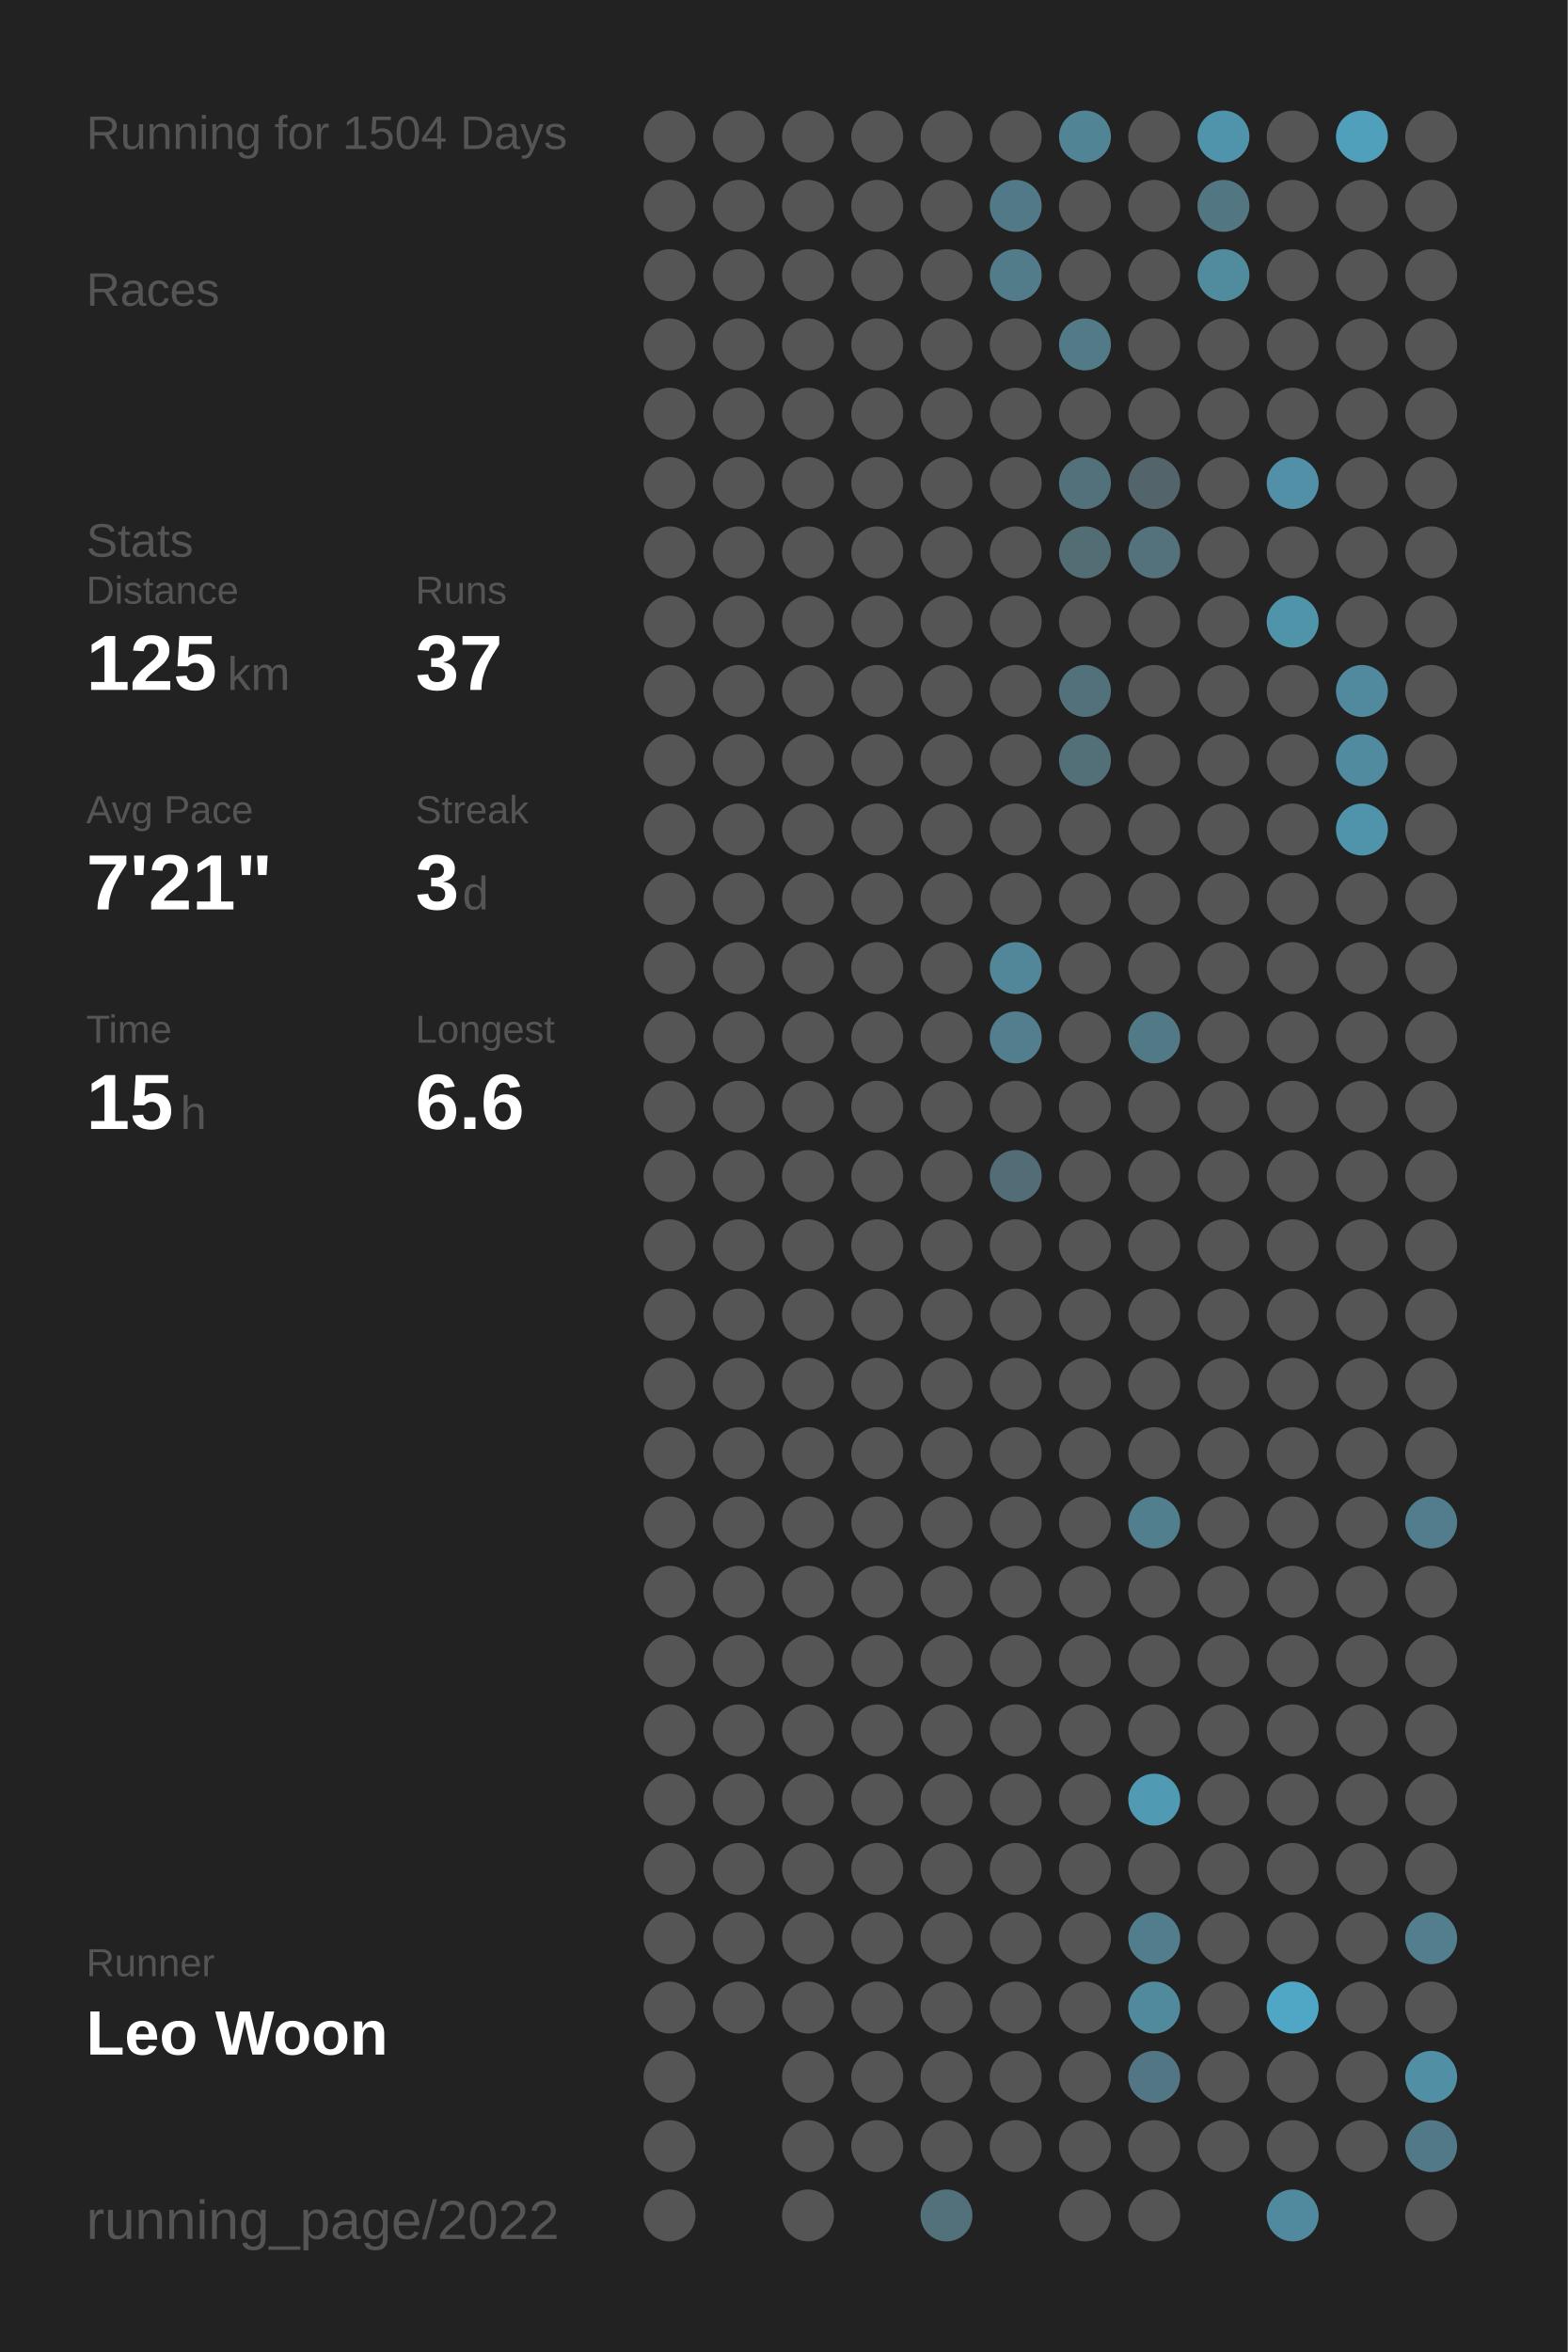
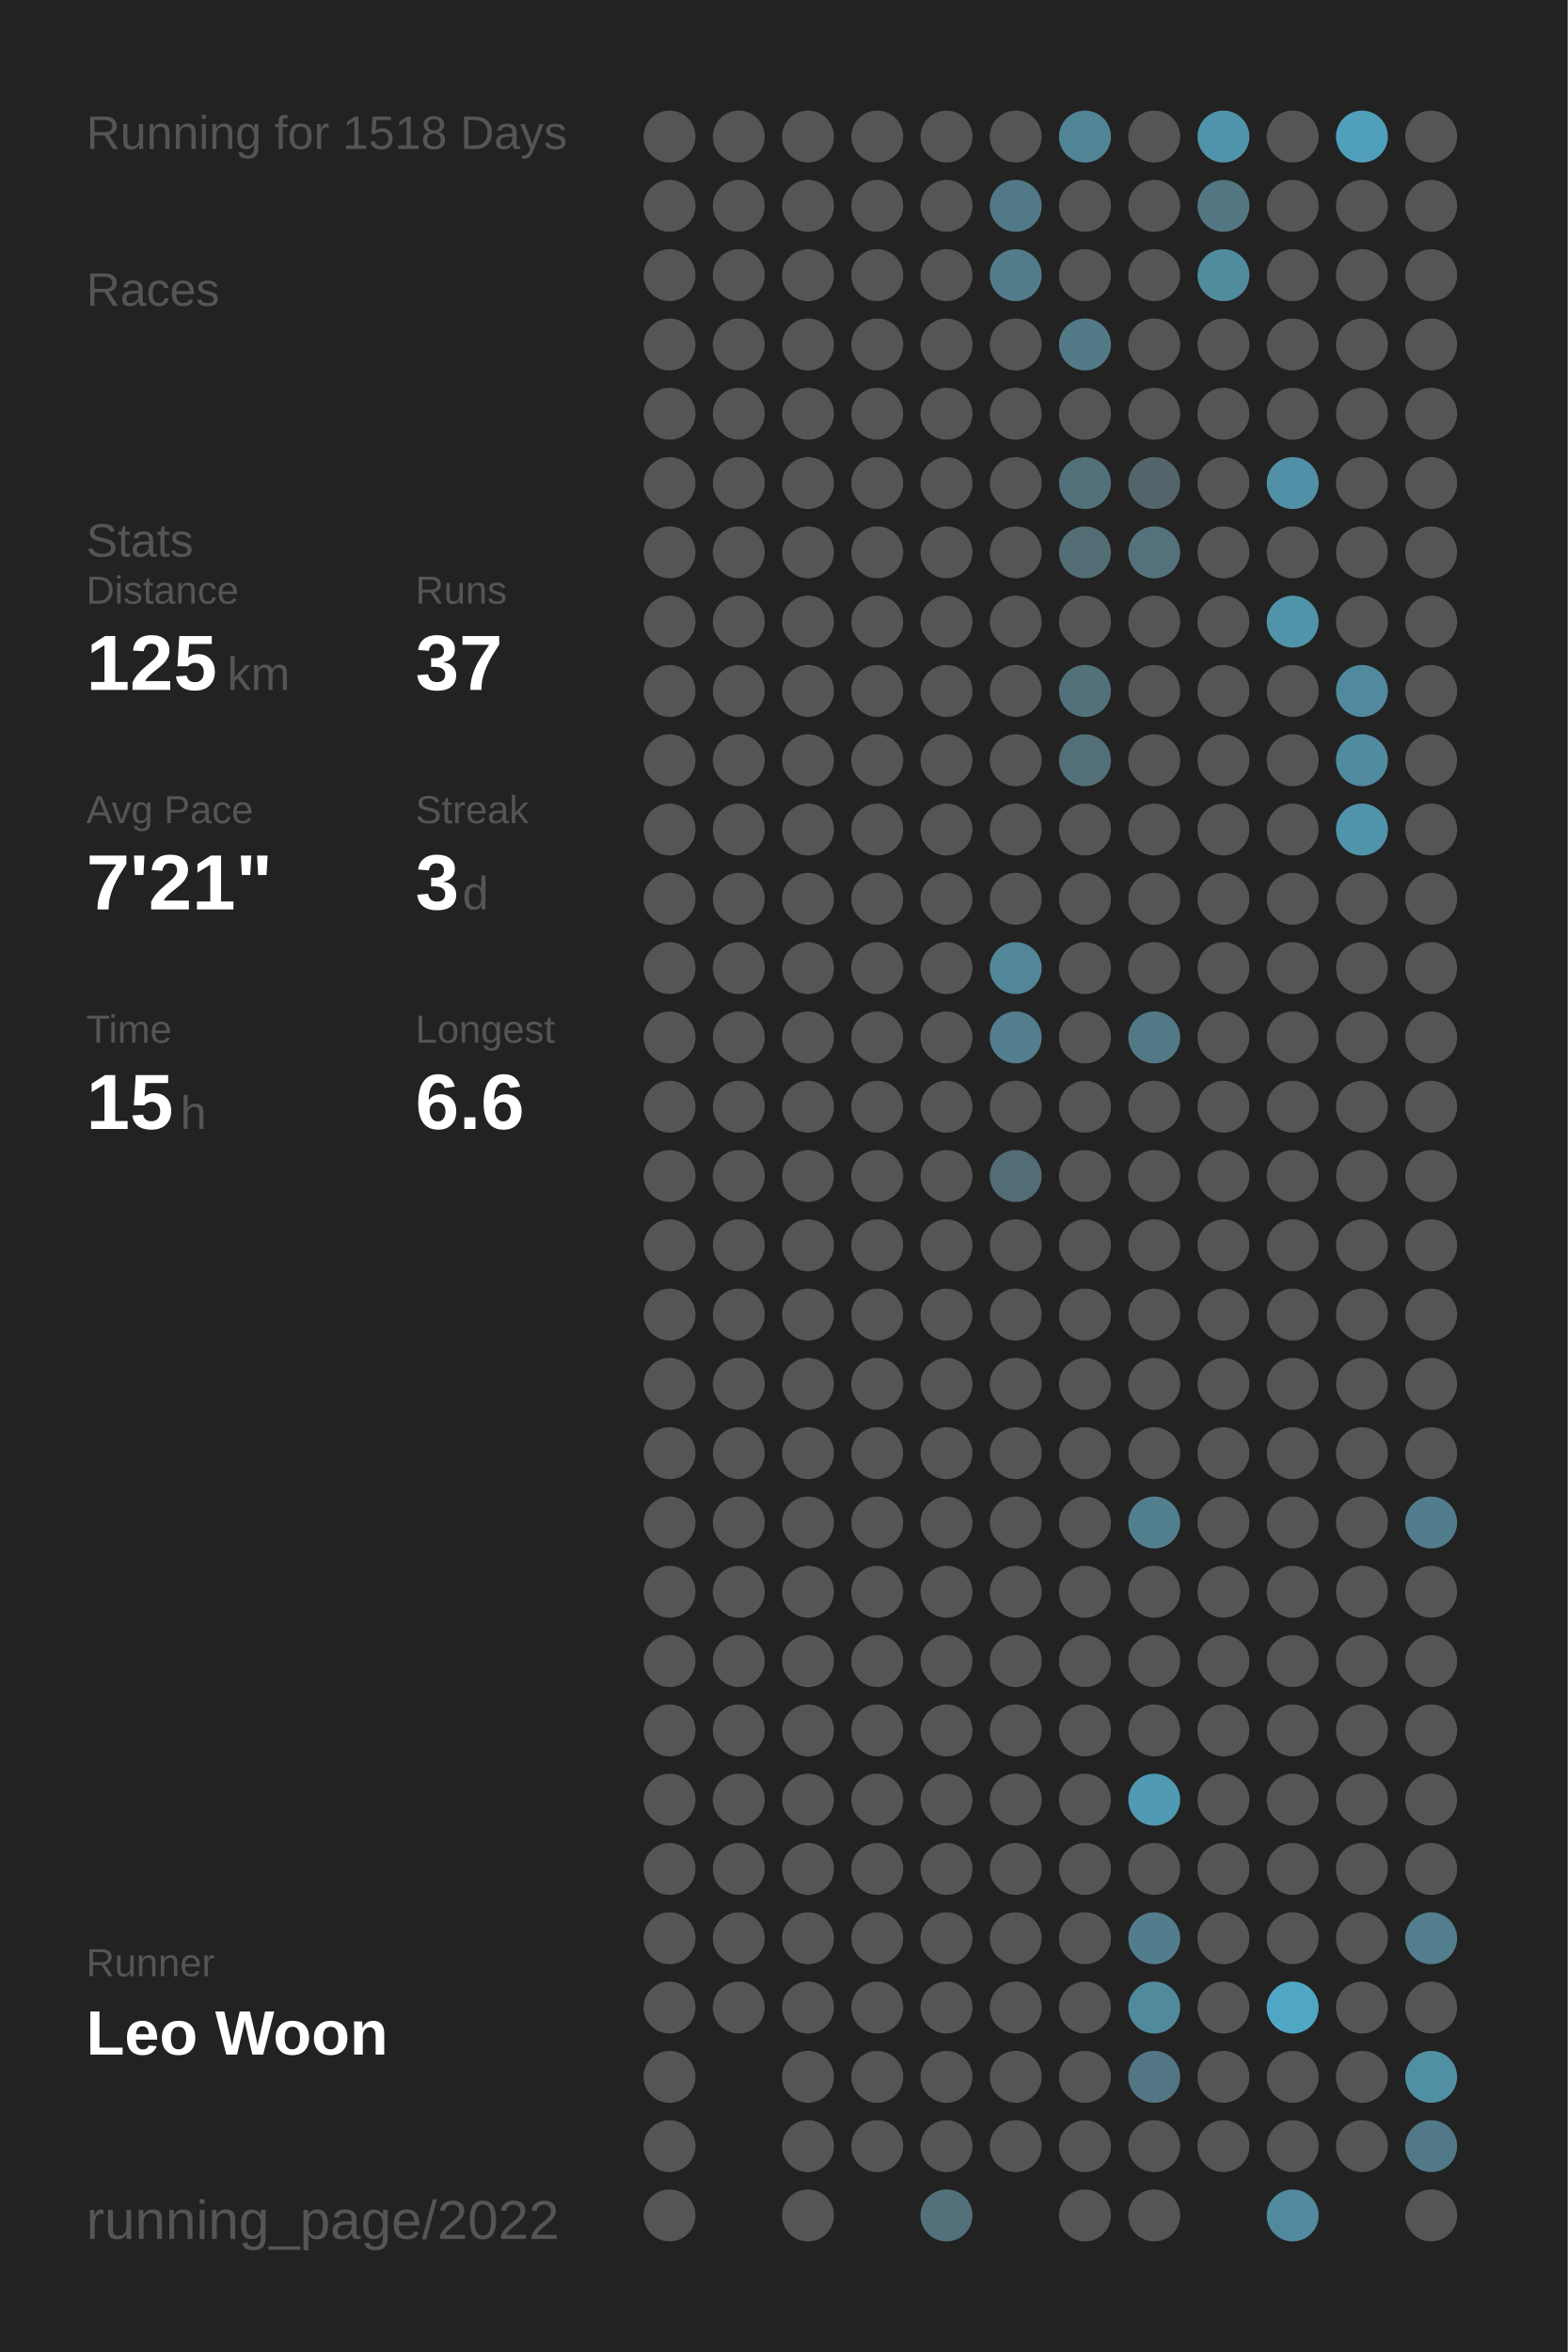
<svg xmlns="http://www.w3.org/2000/svg" baseProfile="full" height="300mm" version="1.1" viewBox="0,0,200,300" width="200mm">
  <defs />
  <rect fill="#222222" height="300" width="200" x="0" y="0" />
-   <text fill="#555555" style="font-size:6px; font-family:Arial;" x="11" y="19">Running for 1504 Days</text>
+   <text fill="#555555" style="font-size:6px; font-family:Arial;" x="11" y="19">Running for 1518 Days</text>
  <text fill="#555555" style="font-size:6px; font-family:Arial;" x="11" y="39">Races</text>
  <text fill="#555555" style="font-size:6px; font-family:Arial;" x="11" y="71">Stats</text>
  <text fill="#555555" style="font-size:5px; font-family:Arial;" x="11" y="77">Distance</text>
  <text fill="#FFFFFF" style="font-size:10px; font-family:Arial; font-weight:bold;" x="11" y="88">125</text>
  <text fill="#555555" style="font-size:6px; font-family:Arial;" x="29" y="88">km</text>
  <text fill="#555555" style="font-size:5px; font-family:Arial;" x="53" y="77">Runs</text>
  <text fill="#FFFFFF" style="font-size:10px; font-family:Arial; font-weight:bold;" x="53" y="88">37</text>
  <text fill="#555555" style="font-size:5px; font-family:Arial;" x="11" y="105">Avg Pace</text>
  <text fill="#FFFFFF" style="font-size:10px; font-family:Arial; font-weight:bold;" x="11" y="116">7'21"</text>
  <text fill="#555555" style="font-size:5px; font-family:Arial;" x="53" y="105">Streak</text>
  <text fill="#FFFFFF" style="font-size:10px; font-family:Arial; font-weight:bold;" x="53" y="116">3</text>
  <text fill="#555555" style="font-size:6px; font-family:Arial;" x="59" y="116">d</text>
  <text fill="#555555" style="font-size:5px; font-family:Arial;" x="11" y="133">Time</text>
  <text fill="#FFFFFF" style="font-size:10px; font-family:Arial; font-weight:bold;" x="11" y="144">15</text>
  <text fill="#555555" style="font-size:6px; font-family:Arial;" x="23" y="144">h</text>
  <text fill="#555555" style="font-size:5px; font-family:Arial;" x="53" y="133">Longest</text>
  <text fill="#FFFFFF" style="font-size:10px; font-family:Arial; font-weight:bold;" x="53" y="144">6.6</text>
  <text fill="#555555" style="font-size:5px; font-family:Arial;" x="11" y="252.065">Runner</text>
  <text fill="#FFFFFF" style="font-size:8px; font-family:Arial; font-weight:bold;" x="11" y="262.065">Leo Woon</text>
  <text fill="#555555" style="font-size:7px; font-family:Arial;" x="11" y="285.581">running_page/2022</text>
  <circle cx="85.417" cy="17.419" fill="#555555" r="3.312" />
  <circle cx="85.417" cy="26.258" fill="#555555" r="3.312" />
  <circle cx="85.417" cy="35.097" fill="#555555" r="3.312" />
  <circle cx="85.417" cy="43.935" fill="#555555" r="3.312" />
  <circle cx="85.417" cy="52.774" fill="#555555" r="3.312" />
  <circle cx="85.417" cy="61.613" fill="#555555" r="3.312" />
  <circle cx="85.417" cy="70.452" fill="#555555" r="3.312" />
  <circle cx="85.417" cy="79.29" fill="#555555" r="3.312" />
  <circle cx="85.417" cy="88.129" fill="#555555" r="3.312" />
  <circle cx="85.417" cy="96.968" fill="#555555" r="3.312" />
  <circle cx="85.417" cy="105.806" fill="#555555" r="3.312" />
  <circle cx="85.417" cy="114.645" fill="#555555" r="3.312" />
  <circle cx="85.417" cy="123.484" fill="#555555" r="3.312" />
  <circle cx="85.417" cy="132.323" fill="#555555" r="3.312" />
  <circle cx="85.417" cy="141.161" fill="#555555" r="3.312" />
  <circle cx="85.417" cy="150" fill="#555555" r="3.312" />
  <circle cx="85.417" cy="158.839" fill="#555555" r="3.312" />
  <circle cx="85.417" cy="167.677" fill="#555555" r="3.312" />
  <circle cx="85.417" cy="176.516" fill="#555555" r="3.312" />
  <circle cx="85.417" cy="185.355" fill="#555555" r="3.312" />
  <circle cx="85.417" cy="194.194" fill="#555555" r="3.312" />
  <circle cx="85.417" cy="203.032" fill="#555555" r="3.312" />
  <circle cx="85.417" cy="211.871" fill="#555555" r="3.312" />
  <circle cx="85.417" cy="220.71" fill="#555555" r="3.312" />
  <circle cx="85.417" cy="229.548" fill="#555555" r="3.312" />
  <circle cx="85.417" cy="238.387" fill="#555555" r="3.312" />
  <circle cx="85.417" cy="247.226" fill="#555555" r="3.312" />
  <circle cx="85.417" cy="256.065" fill="#555555" r="3.312" />
  <circle cx="85.417" cy="264.903" fill="#555555" r="3.312" />
  <circle cx="85.417" cy="273.742" fill="#555555" r="3.312" />
  <circle cx="85.417" cy="282.581" fill="#555555" r="3.312" />
  <circle cx="94.25" cy="17.419" fill="#555555" r="3.312" />
  <circle cx="94.25" cy="26.258" fill="#555555" r="3.312" />
  <circle cx="94.25" cy="35.097" fill="#555555" r="3.312" />
  <circle cx="94.25" cy="43.935" fill="#555555" r="3.312" />
  <circle cx="94.25" cy="52.774" fill="#555555" r="3.312" />
  <circle cx="94.25" cy="61.613" fill="#555555" r="3.312" />
  <circle cx="94.25" cy="70.452" fill="#555555" r="3.312" />
  <circle cx="94.25" cy="79.29" fill="#555555" r="3.312" />
  <circle cx="94.25" cy="88.129" fill="#555555" r="3.312" />
  <circle cx="94.25" cy="96.968" fill="#555555" r="3.312" />
  <circle cx="94.25" cy="105.806" fill="#555555" r="3.312" />
  <circle cx="94.25" cy="114.645" fill="#555555" r="3.312" />
  <circle cx="94.25" cy="123.484" fill="#555555" r="3.312" />
  <circle cx="94.25" cy="132.323" fill="#555555" r="3.312" />
  <circle cx="94.25" cy="141.161" fill="#555555" r="3.312" />
  <circle cx="94.25" cy="150" fill="#555555" r="3.312" />
  <circle cx="94.25" cy="158.839" fill="#555555" r="3.312" />
  <circle cx="94.25" cy="167.677" fill="#555555" r="3.312" />
  <circle cx="94.25" cy="176.516" fill="#555555" r="3.312" />
  <circle cx="94.25" cy="185.355" fill="#555555" r="3.312" />
  <circle cx="94.25" cy="194.194" fill="#555555" r="3.312" />
  <circle cx="94.25" cy="203.032" fill="#555555" r="3.312" />
  <circle cx="94.25" cy="211.871" fill="#555555" r="3.312" />
  <circle cx="94.25" cy="220.71" fill="#555555" r="3.312" />
  <circle cx="94.25" cy="229.548" fill="#555555" r="3.312" />
  <circle cx="94.25" cy="238.387" fill="#555555" r="3.312" />
  <circle cx="94.25" cy="247.226" fill="#555555" r="3.312" />
  <circle cx="94.25" cy="256.065" fill="#555555" r="3.312" />
  <circle cx="103.083" cy="17.419" fill="#555555" r="3.312" />
  <circle cx="103.083" cy="26.258" fill="#555555" r="3.312" />
  <circle cx="103.083" cy="35.097" fill="#555555" r="3.312" />
  <circle cx="103.083" cy="43.935" fill="#555555" r="3.312" />
  <circle cx="103.083" cy="52.774" fill="#555555" r="3.312" />
  <circle cx="103.083" cy="61.613" fill="#555555" r="3.312" />
  <circle cx="103.083" cy="70.452" fill="#555555" r="3.312" />
  <circle cx="103.083" cy="79.29" fill="#555555" r="3.312" />
  <circle cx="103.083" cy="88.129" fill="#555555" r="3.312" />
  <circle cx="103.083" cy="96.968" fill="#555555" r="3.312" />
  <circle cx="103.083" cy="105.806" fill="#555555" r="3.312" />
  <circle cx="103.083" cy="114.645" fill="#555555" r="3.312" />
  <circle cx="103.083" cy="123.484" fill="#555555" r="3.312" />
  <circle cx="103.083" cy="132.323" fill="#555555" r="3.312" />
  <circle cx="103.083" cy="141.161" fill="#555555" r="3.312" />
  <circle cx="103.083" cy="150" fill="#555555" r="3.312" />
  <circle cx="103.083" cy="158.839" fill="#555555" r="3.312" />
  <circle cx="103.083" cy="167.677" fill="#555555" r="3.312" />
  <circle cx="103.083" cy="176.516" fill="#555555" r="3.312" />
  <circle cx="103.083" cy="185.355" fill="#555555" r="3.312" />
  <circle cx="103.083" cy="194.194" fill="#555555" r="3.312" />
  <circle cx="103.083" cy="203.032" fill="#555555" r="3.312" />
  <circle cx="103.083" cy="211.871" fill="#555555" r="3.312" />
  <circle cx="103.083" cy="220.71" fill="#555555" r="3.312" />
  <circle cx="103.083" cy="229.548" fill="#555555" r="3.312" />
  <circle cx="103.083" cy="238.387" fill="#555555" r="3.312" />
  <circle cx="103.083" cy="247.226" fill="#555555" r="3.312" />
  <circle cx="103.083" cy="256.065" fill="#555555" r="3.312" />
  <circle cx="103.083" cy="264.903" fill="#555555" r="3.312" />
  <circle cx="103.083" cy="273.742" fill="#555555" r="3.312" />
  <circle cx="103.083" cy="282.581" fill="#555555" r="3.312" />
  <circle cx="111.917" cy="17.419" fill="#555555" r="3.312" />
  <circle cx="111.917" cy="26.258" fill="#555555" r="3.312" />
  <circle cx="111.917" cy="35.097" fill="#555555" r="3.312" />
  <circle cx="111.917" cy="43.935" fill="#555555" r="3.312" />
  <circle cx="111.917" cy="52.774" fill="#555555" r="3.312" />
  <circle cx="111.917" cy="61.613" fill="#555555" r="3.312" />
  <circle cx="111.917" cy="70.452" fill="#555555" r="3.312" />
  <circle cx="111.917" cy="79.29" fill="#555555" r="3.312" />
  <circle cx="111.917" cy="88.129" fill="#555555" r="3.312" />
  <circle cx="111.917" cy="96.968" fill="#555555" r="3.312" />
  <circle cx="111.917" cy="105.806" fill="#555555" r="3.312" />
  <circle cx="111.917" cy="114.645" fill="#555555" r="3.312" />
  <circle cx="111.917" cy="123.484" fill="#555555" r="3.312" />
  <circle cx="111.917" cy="132.323" fill="#555555" r="3.312" />
  <circle cx="111.917" cy="141.161" fill="#555555" r="3.312" />
  <circle cx="111.917" cy="150" fill="#555555" r="3.312" />
  <circle cx="111.917" cy="158.839" fill="#555555" r="3.312" />
  <circle cx="111.917" cy="167.677" fill="#555555" r="3.312" />
  <circle cx="111.917" cy="176.516" fill="#555555" r="3.312" />
  <circle cx="111.917" cy="185.355" fill="#555555" r="3.312" />
  <circle cx="111.917" cy="194.194" fill="#555555" r="3.312" />
  <circle cx="111.917" cy="203.032" fill="#555555" r="3.312" />
  <circle cx="111.917" cy="211.871" fill="#555555" r="3.312" />
  <circle cx="111.917" cy="220.71" fill="#555555" r="3.312" />
  <circle cx="111.917" cy="229.548" fill="#555555" r="3.312" />
  <circle cx="111.917" cy="238.387" fill="#555555" r="3.312" />
  <circle cx="111.917" cy="247.226" fill="#555555" r="3.312" />
  <circle cx="111.917" cy="256.065" fill="#555555" r="3.312" />
  <circle cx="111.917" cy="264.903" fill="#555555" r="3.312" />
  <circle cx="111.917" cy="273.742" fill="#555555" r="3.312" />
  <circle cx="120.75" cy="17.419" fill="#555555" r="3.312" />
  <circle cx="120.75" cy="26.258" fill="#555555" r="3.312" />
  <circle cx="120.75" cy="35.097" fill="#555555" r="3.312" />
  <circle cx="120.75" cy="43.935" fill="#555555" r="3.312" />
  <circle cx="120.75" cy="52.774" fill="#555555" r="3.312" />
  <circle cx="120.75" cy="61.613" fill="#555555" r="3.312" />
  <circle cx="120.75" cy="70.452" fill="#555555" r="3.312" />
  <circle cx="120.75" cy="79.29" fill="#555555" r="3.312" />
  <circle cx="120.75" cy="88.129" fill="#555555" r="3.312" />
  <circle cx="120.75" cy="96.968" fill="#555555" r="3.312" />
  <circle cx="120.75" cy="105.806" fill="#555555" r="3.312" />
  <circle cx="120.75" cy="114.645" fill="#555555" r="3.312" />
  <circle cx="120.75" cy="123.484" fill="#555555" r="3.312" />
  <circle cx="120.75" cy="132.323" fill="#555555" r="3.312" />
  <circle cx="120.75" cy="141.161" fill="#555555" r="3.312" />
  <circle cx="120.75" cy="150" fill="#555555" r="3.312" />
  <circle cx="120.75" cy="158.839" fill="#555555" r="3.312" />
  <circle cx="120.75" cy="167.677" fill="#555555" r="3.312" />
  <circle cx="120.75" cy="176.516" fill="#555555" r="3.312" />
  <circle cx="120.75" cy="185.355" fill="#555555" r="3.312" />
  <circle cx="120.75" cy="194.194" fill="#555555" r="3.312" />
  <circle cx="120.75" cy="203.032" fill="#555555" r="3.312" />
  <circle cx="120.75" cy="211.871" fill="#555555" r="3.312" />
  <circle cx="120.75" cy="220.71" fill="#555555" r="3.312" />
  <circle cx="120.75" cy="229.548" fill="#555555" r="3.312" />
  <circle cx="120.75" cy="238.387" fill="#555555" r="3.312" />
  <circle cx="120.75" cy="247.226" fill="#555555" r="3.312" />
  <circle cx="120.75" cy="256.065" fill="#555555" r="3.312" />
  <circle cx="120.75" cy="264.903" fill="#555555" r="3.312" />
  <circle cx="120.75" cy="273.742" fill="#555555" r="3.312" />
  <circle cx="120.75" cy="282.581" fill="#53717b" r="3.312" />
  <circle cx="129.583" cy="17.419" fill="#555555" r="3.312" />
  <circle cx="129.583" cy="26.258" fill="#527987" r="3.312" />
  <circle cx="129.583" cy="35.097" fill="#527c8a" r="3.312" />
  <circle cx="129.583" cy="43.935" fill="#555555" r="3.312" />
  <circle cx="129.583" cy="52.774" fill="#555555" r="3.312" />
  <circle cx="129.583" cy="61.613" fill="#555555" r="3.312" />
  <circle cx="129.583" cy="70.452" fill="#555555" r="3.312" />
  <circle cx="129.583" cy="79.29" fill="#555555" r="3.312" />
  <circle cx="129.583" cy="88.129" fill="#555555" r="3.312" />
  <circle cx="129.583" cy="96.968" fill="#555555" r="3.312" />
  <circle cx="129.583" cy="105.806" fill="#555555" r="3.312" />
  <circle cx="129.583" cy="114.645" fill="#555555" r="3.312" />
  <circle cx="129.583" cy="123.484" fill="#518799" r="3.312" />
  <circle cx="129.583" cy="132.323" fill="#527e8d" r="3.312" />
  <circle cx="129.583" cy="141.161" fill="#555555" r="3.312" />
  <circle cx="129.583" cy="150" fill="#536d76" r="3.312" />
  <circle cx="129.583" cy="158.839" fill="#555555" r="3.312" />
  <circle cx="129.583" cy="167.677" fill="#555555" r="3.312" />
  <circle cx="129.583" cy="176.516" fill="#555555" r="3.312" />
  <circle cx="129.583" cy="185.355" fill="#555555" r="3.312" />
  <circle cx="129.583" cy="194.194" fill="#555555" r="3.312" />
  <circle cx="129.583" cy="203.032" fill="#555555" r="3.312" />
  <circle cx="129.583" cy="211.871" fill="#555555" r="3.312" />
  <circle cx="129.583" cy="220.71" fill="#555555" r="3.312" />
  <circle cx="129.583" cy="229.548" fill="#555555" r="3.312" />
  <circle cx="129.583" cy="238.387" fill="#555555" r="3.312" />
  <circle cx="129.583" cy="247.226" fill="#555555" r="3.312" />
  <circle cx="129.583" cy="256.065" fill="#555555" r="3.312" />
  <circle cx="129.583" cy="264.903" fill="#555555" r="3.312" />
  <circle cx="129.583" cy="273.742" fill="#555555" r="3.312" />
  <circle cx="138.417" cy="17.419" fill="#518596" r="3.312" />
  <circle cx="138.417" cy="26.258" fill="#555555" r="3.312" />
  <circle cx="138.417" cy="35.097" fill="#555555" r="3.312" />
  <circle cx="138.417" cy="43.935" fill="#527a87" r="3.312" />
  <circle cx="138.417" cy="52.774" fill="#555555" r="3.312" />
  <circle cx="138.417" cy="61.613" fill="#53717b" r="3.312" />
  <circle cx="138.417" cy="70.452" fill="#536d75" r="3.312" />
  <circle cx="138.417" cy="79.29" fill="#555555" r="3.312" />
  <circle cx="138.417" cy="88.129" fill="#53717b" r="3.312" />
  <circle cx="138.417" cy="96.968" fill="#536f78" r="3.312" />
  <circle cx="138.417" cy="105.806" fill="#555555" r="3.312" />
  <circle cx="138.417" cy="114.645" fill="#555555" r="3.312" />
  <circle cx="138.417" cy="123.484" fill="#555555" r="3.312" />
  <circle cx="138.417" cy="132.323" fill="#555555" r="3.312" />
  <circle cx="138.417" cy="141.161" fill="#555555" r="3.312" />
  <circle cx="138.417" cy="150" fill="#555555" r="3.312" />
  <circle cx="138.417" cy="158.839" fill="#555555" r="3.312" />
  <circle cx="138.417" cy="167.677" fill="#555555" r="3.312" />
  <circle cx="138.417" cy="176.516" fill="#555555" r="3.312" />
  <circle cx="138.417" cy="185.355" fill="#555555" r="3.312" />
  <circle cx="138.417" cy="194.194" fill="#555555" r="3.312" />
  <circle cx="138.417" cy="203.032" fill="#555555" r="3.312" />
  <circle cx="138.417" cy="211.871" fill="#555555" r="3.312" />
  <circle cx="138.417" cy="220.71" fill="#555555" r="3.312" />
  <circle cx="138.417" cy="229.548" fill="#555555" r="3.312" />
  <circle cx="138.417" cy="238.387" fill="#555555" r="3.312" />
  <circle cx="138.417" cy="247.226" fill="#555555" r="3.312" />
  <circle cx="138.417" cy="256.065" fill="#555555" r="3.312" />
  <circle cx="138.417" cy="264.903" fill="#555555" r="3.312" />
  <circle cx="138.417" cy="273.742" fill="#555555" r="3.312" />
  <circle cx="138.417" cy="282.581" fill="#555555" r="3.312" />
  <circle cx="147.25" cy="17.419" fill="#555555" r="3.312" />
  <circle cx="147.25" cy="26.258" fill="#555555" r="3.312" />
  <circle cx="147.25" cy="35.097" fill="#555555" r="3.312" />
  <circle cx="147.25" cy="43.935" fill="#555555" r="3.312" />
  <circle cx="147.25" cy="52.774" fill="#555555" r="3.312" />
  <circle cx="147.25" cy="61.613" fill="#53656b" r="3.312" />
  <circle cx="147.25" cy="70.452" fill="#53727c" r="3.312" />
  <circle cx="147.25" cy="79.29" fill="#555555" r="3.312" />
  <circle cx="147.25" cy="88.129" fill="#555555" r="3.312" />
  <circle cx="147.25" cy="96.968" fill="#555555" r="3.312" />
  <circle cx="147.25" cy="105.806" fill="#555555" r="3.312" />
  <circle cx="147.25" cy="114.645" fill="#555555" r="3.312" />
  <circle cx="147.25" cy="123.484" fill="#555555" r="3.312" />
  <circle cx="147.25" cy="132.323" fill="#527986" r="3.312" />
  <circle cx="147.25" cy="141.161" fill="#555555" r="3.312" />
  <circle cx="147.25" cy="150" fill="#555555" r="3.312" />
  <circle cx="147.25" cy="158.839" fill="#555555" r="3.312" />
  <circle cx="147.25" cy="167.677" fill="#555555" r="3.312" />
  <circle cx="147.25" cy="176.516" fill="#555555" r="3.312" />
  <circle cx="147.25" cy="185.355" fill="#555555" r="3.312" />
  <circle cx="147.25" cy="194.194" fill="#527f8e" r="3.312" />
  <circle cx="147.25" cy="203.032" fill="#555555" r="3.312" />
  <circle cx="147.25" cy="211.871" fill="#555555" r="3.312" />
  <circle cx="147.25" cy="220.71" fill="#555555" r="3.312" />
  <circle cx="147.25" cy="229.548" fill="#509ab3" r="3.312" />
  <circle cx="147.25" cy="238.387" fill="#555555" r="3.312" />
  <circle cx="147.25" cy="247.226" fill="#527d8c" r="3.312" />
  <circle cx="147.25" cy="256.065" fill="#518a9d" r="3.312" />
  <circle cx="147.25" cy="264.903" fill="#527683" r="3.312" />
  <circle cx="147.25" cy="273.742" fill="#555555" r="3.312" />
  <circle cx="147.25" cy="282.581" fill="#555555" r="3.312" />
  <circle cx="156.083" cy="17.419" fill="#5094ab" r="3.312" />
  <circle cx="156.083" cy="26.258" fill="#527682" r="3.312" />
  <circle cx="156.083" cy="35.097" fill="#518b9e" r="3.312" />
  <circle cx="156.083" cy="43.935" fill="#555555" r="3.312" />
  <circle cx="156.083" cy="52.774" fill="#555555" r="3.312" />
  <circle cx="156.083" cy="61.613" fill="#555555" r="3.312" />
  <circle cx="156.083" cy="70.452" fill="#555555" r="3.312" />
  <circle cx="156.083" cy="79.29" fill="#555555" r="3.312" />
  <circle cx="156.083" cy="88.129" fill="#555555" r="3.312" />
  <circle cx="156.083" cy="96.968" fill="#555555" r="3.312" />
  <circle cx="156.083" cy="105.806" fill="#555555" r="3.312" />
  <circle cx="156.083" cy="114.645" fill="#555555" r="3.312" />
  <circle cx="156.083" cy="123.484" fill="#555555" r="3.312" />
  <circle cx="156.083" cy="132.323" fill="#555555" r="3.312" />
  <circle cx="156.083" cy="141.161" fill="#555555" r="3.312" />
  <circle cx="156.083" cy="150" fill="#555555" r="3.312" />
  <circle cx="156.083" cy="158.839" fill="#555555" r="3.312" />
  <circle cx="156.083" cy="167.677" fill="#555555" r="3.312" />
  <circle cx="156.083" cy="176.516" fill="#555555" r="3.312" />
  <circle cx="156.083" cy="185.355" fill="#555555" r="3.312" />
  <circle cx="156.083" cy="194.194" fill="#555555" r="3.312" />
  <circle cx="156.083" cy="203.032" fill="#555555" r="3.312" />
  <circle cx="156.083" cy="211.871" fill="#555555" r="3.312" />
  <circle cx="156.083" cy="220.71" fill="#555555" r="3.312" />
  <circle cx="156.083" cy="229.548" fill="#555555" r="3.312" />
  <circle cx="156.083" cy="238.387" fill="#555555" r="3.312" />
  <circle cx="156.083" cy="247.226" fill="#555555" r="3.312" />
  <circle cx="156.083" cy="256.065" fill="#555555" r="3.312" />
  <circle cx="156.083" cy="264.903" fill="#555555" r="3.312" />
  <circle cx="156.083" cy="273.742" fill="#555555" r="3.312" />
  <circle cx="164.917" cy="17.419" fill="#555555" r="3.312" />
  <circle cx="164.917" cy="26.258" fill="#555555" r="3.312" />
  <circle cx="164.917" cy="35.097" fill="#555555" r="3.312" />
  <circle cx="164.917" cy="43.935" fill="#555555" r="3.312" />
  <circle cx="164.917" cy="52.774" fill="#555555" r="3.312" />
  <circle cx="164.917" cy="61.613" fill="#5190a6" r="3.312" />
  <circle cx="164.917" cy="70.452" fill="#555555" r="3.312" />
  <circle cx="164.917" cy="79.29" fill="#5094aa" r="3.312" />
  <circle cx="164.917" cy="88.129" fill="#555555" r="3.312" />
  <circle cx="164.917" cy="96.968" fill="#555555" r="3.312" />
  <circle cx="164.917" cy="105.806" fill="#555555" r="3.312" />
  <circle cx="164.917" cy="114.645" fill="#555555" r="3.312" />
  <circle cx="164.917" cy="123.484" fill="#555555" r="3.312" />
  <circle cx="164.917" cy="132.323" fill="#555555" r="3.312" />
  <circle cx="164.917" cy="141.161" fill="#555555" r="3.312" />
  <circle cx="164.917" cy="150" fill="#555555" r="3.312" />
  <circle cx="164.917" cy="158.839" fill="#555555" r="3.312" />
  <circle cx="164.917" cy="167.677" fill="#555555" r="3.312" />
  <circle cx="164.917" cy="176.516" fill="#555555" r="3.312" />
  <circle cx="164.917" cy="185.355" fill="#555555" r="3.312" />
  <circle cx="164.917" cy="194.194" fill="#555555" r="3.312" />
  <circle cx="164.917" cy="203.032" fill="#555555" r="3.312" />
  <circle cx="164.917" cy="211.871" fill="#555555" r="3.312" />
  <circle cx="164.917" cy="220.71" fill="#555555" r="3.312" />
  <circle cx="164.917" cy="229.548" fill="#555555" r="3.312" />
  <circle cx="164.917" cy="238.387" fill="#555555" r="3.312" />
  <circle cx="164.917" cy="247.226" fill="#555555" r="3.312" />
  <circle cx="164.917" cy="256.065" fill="#4fa7c5" r="3.312" />
  <circle cx="164.917" cy="264.903" fill="#555555" r="3.312" />
  <circle cx="164.917" cy="273.742" fill="#555555" r="3.312" />
  <circle cx="164.917" cy="282.581" fill="#518a9e" r="3.312" />
  <circle cx="173.75" cy="17.419" fill="#50a0bb" r="3.312" />
  <circle cx="173.75" cy="26.258" fill="#555555" r="3.312" />
  <circle cx="173.75" cy="35.097" fill="#555555" r="3.312" />
  <circle cx="173.75" cy="43.935" fill="#555555" r="3.312" />
  <circle cx="173.75" cy="52.774" fill="#555555" r="3.312" />
  <circle cx="173.75" cy="61.613" fill="#555555" r="3.312" />
  <circle cx="173.75" cy="70.452" fill="#555555" r="3.312" />
  <circle cx="173.75" cy="79.29" fill="#555555" r="3.312" />
  <circle cx="173.75" cy="88.129" fill="#518a9e" r="3.312" />
  <circle cx="173.75" cy="96.968" fill="#518b9f" r="3.312" />
  <circle cx="173.75" cy="105.806" fill="#5094ab" r="3.312" />
  <circle cx="173.75" cy="114.645" fill="#555555" r="3.312" />
  <circle cx="173.75" cy="123.484" fill="#555555" r="3.312" />
  <circle cx="173.75" cy="132.323" fill="#555555" r="3.312" />
  <circle cx="173.75" cy="141.161" fill="#555555" r="3.312" />
  <circle cx="173.75" cy="150" fill="#555555" r="3.312" />
  <circle cx="173.75" cy="158.839" fill="#555555" r="3.312" />
  <circle cx="173.75" cy="167.677" fill="#555555" r="3.312" />
  <circle cx="173.75" cy="176.516" fill="#555555" r="3.312" />
  <circle cx="173.75" cy="185.355" fill="#555555" r="3.312" />
  <circle cx="173.75" cy="194.194" fill="#555555" r="3.312" />
  <circle cx="173.75" cy="203.032" fill="#555555" r="3.312" />
  <circle cx="173.75" cy="211.871" fill="#555555" r="3.312" />
  <circle cx="173.75" cy="220.71" fill="#555555" r="3.312" />
  <circle cx="173.75" cy="229.548" fill="#555555" r="3.312" />
  <circle cx="173.75" cy="238.387" fill="#555555" r="3.312" />
  <circle cx="173.75" cy="247.226" fill="#555555" r="3.312" />
  <circle cx="173.75" cy="256.065" fill="#555555" r="3.312" />
  <circle cx="173.75" cy="264.903" fill="#555555" r="3.312" />
  <circle cx="173.75" cy="273.742" fill="#555555" r="3.312" />
  <circle cx="182.583" cy="17.419" fill="#555555" r="3.312" />
  <circle cx="182.583" cy="26.258" fill="#555555" r="3.312" />
  <circle cx="182.583" cy="35.097" fill="#555555" r="3.312" />
  <circle cx="182.583" cy="43.935" fill="#555555" r="3.312" />
  <circle cx="182.583" cy="52.774" fill="#555555" r="3.312" />
  <circle cx="182.583" cy="61.613" fill="#555555" r="3.312" />
  <circle cx="182.583" cy="70.452" fill="#555555" r="3.312" />
  <circle cx="182.583" cy="79.29" fill="#555555" r="3.312" />
  <circle cx="182.583" cy="88.129" fill="#555555" r="3.312" />
  <circle cx="182.583" cy="96.968" fill="#555555" r="3.312" />
  <circle cx="182.583" cy="105.806" fill="#555555" r="3.312" />
  <circle cx="182.583" cy="114.645" fill="#555555" r="3.312" />
  <circle cx="182.583" cy="123.484" fill="#555555" r="3.312" />
  <circle cx="182.583" cy="132.323" fill="#555555" r="3.312" />
  <circle cx="182.583" cy="141.161" fill="#555555" r="3.312" />
  <circle cx="182.583" cy="150" fill="#555555" r="3.312" />
  <circle cx="182.583" cy="158.839" fill="#555555" r="3.312" />
  <circle cx="182.583" cy="167.677" fill="#555555" r="3.312" />
  <circle cx="182.583" cy="176.516" fill="#555555" r="3.312" />
  <circle cx="182.583" cy="185.355" fill="#555555" r="3.312" />
  <circle cx="182.583" cy="194.194" fill="#527d8c" r="3.312" />
  <circle cx="182.583" cy="203.032" fill="#555555" r="3.312" />
  <circle cx="182.583" cy="211.871" fill="#555555" r="3.312" />
  <circle cx="182.583" cy="220.71" fill="#555555" r="3.312" />
  <circle cx="182.583" cy="229.548" fill="#555555" r="3.312" />
  <circle cx="182.583" cy="238.387" fill="#555555" r="3.312" />
  <circle cx="182.583" cy="247.226" fill="#527e8e" r="3.312" />
  <circle cx="182.583" cy="256.065" fill="#555555" r="3.312" />
  <circle cx="182.583" cy="264.903" fill="#518fa4" r="3.312" />
  <circle cx="182.583" cy="273.742" fill="#527987" r="3.312" />
  <circle cx="182.583" cy="282.581" fill="#555555" r="3.312" />
</svg>
